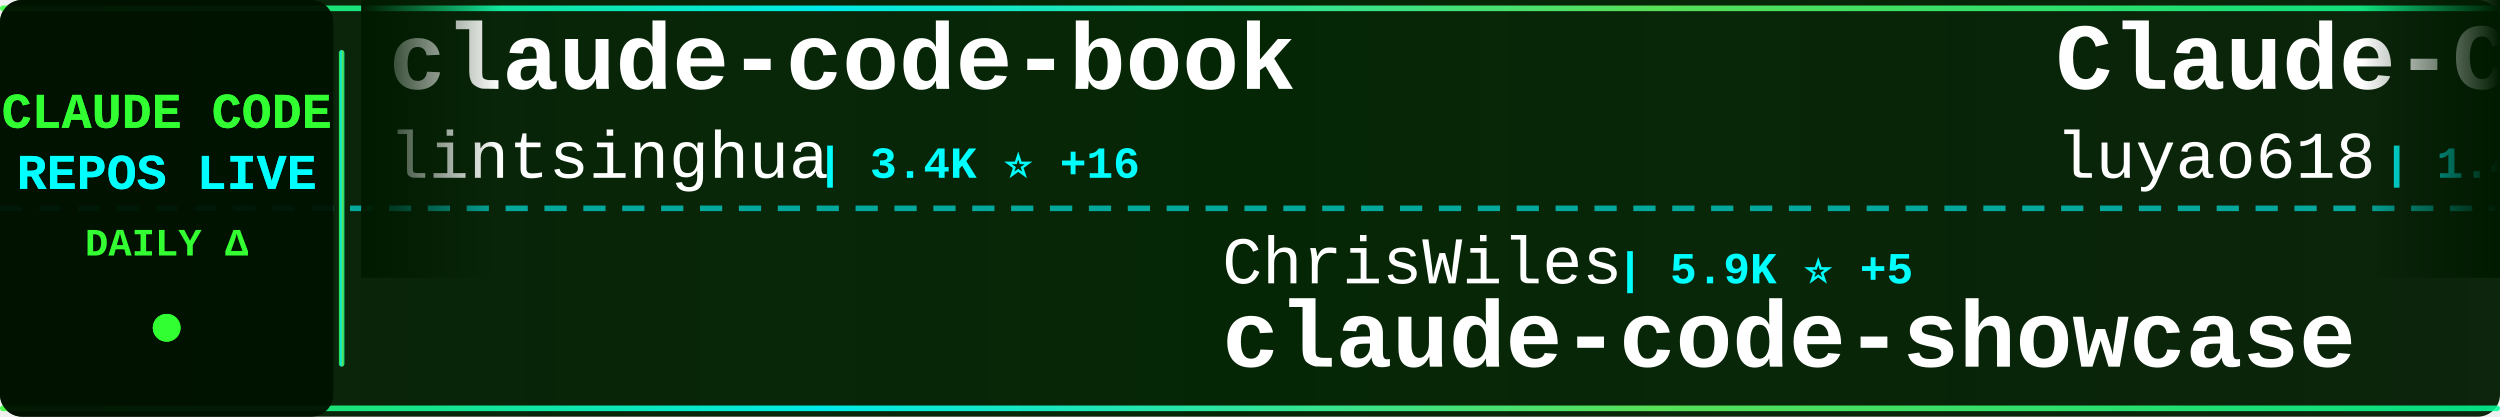
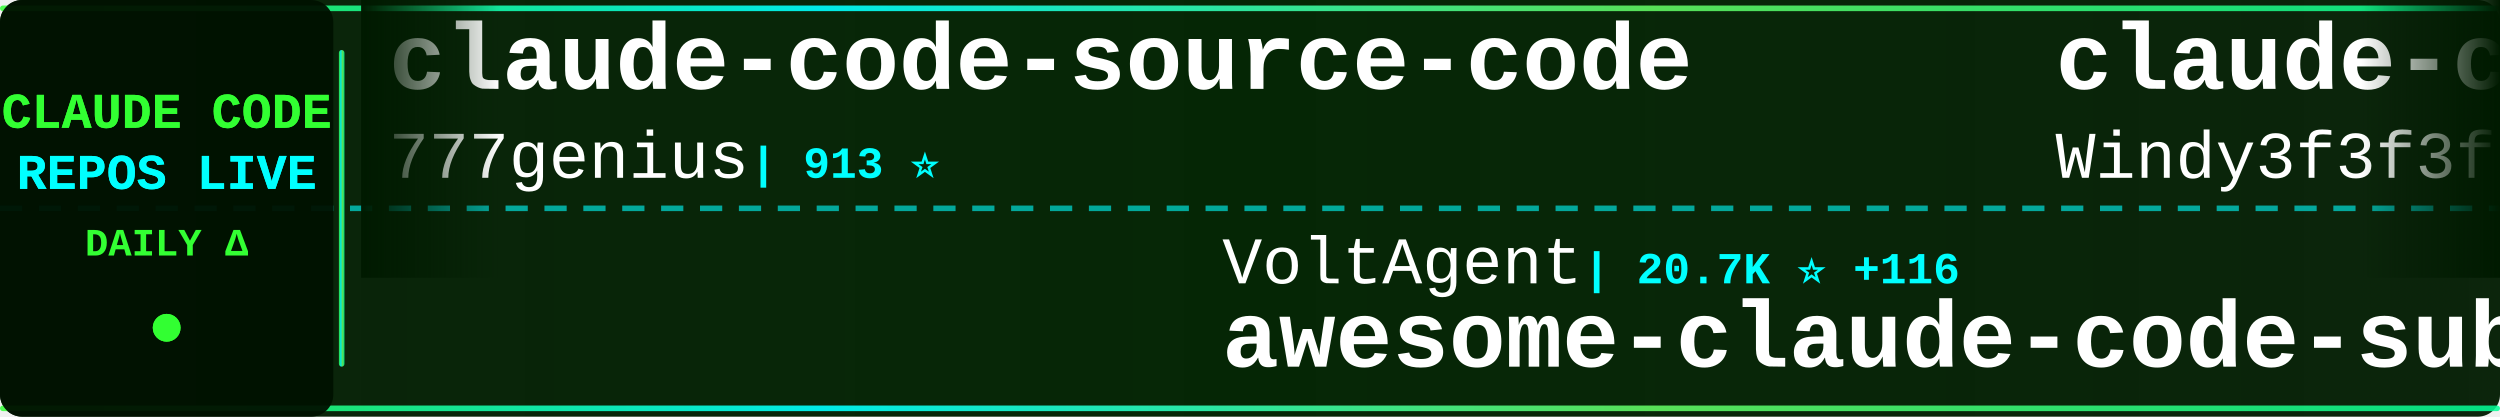
<svg xmlns="http://www.w3.org/2000/svg" width="900" height="150">
  <defs>
    <linearGradient id="tickerBg" x1="0%" y1="0%" x2="100%" y2="0%">
      <stop offset="0%" style="stop-color:#001a00;stop-opacity:0.95" />
      <stop offset="50%" style="stop-color:#002200;stop-opacity:0.98" />
      <stop offset="100%" style="stop-color:#001a00;stop-opacity:0.95" />
    </linearGradient>
    <linearGradient id="borderGrad" x1="0%" y1="0%" x2="100%" y2="0%">
      <stop offset="0%" style="stop-color:#33ff33;stop-opacity:0.85">
        <animate attributeName="stop-opacity" values="0.85;1;0.85" dur="2s" repeatCount="indefinite" />
      </stop>
      <stop offset="33%" style="stop-color:#00ffff;stop-opacity:0.9">
        <animate attributeName="stop-opacity" values="0.9;1;0.9" dur="2.2s" repeatCount="indefinite" />
      </stop>
      <stop offset="66%" style="stop-color:#66ff66;stop-opacity:0.85">
        <animate attributeName="stop-opacity" values="0.85;1;0.85" dur="1.8s" repeatCount="indefinite" />
      </stop>
      <stop offset="100%" style="stop-color:#00ff99;stop-opacity:0.85">
        <animate attributeName="stop-opacity" values="0.85;1;0.85" dur="2s" repeatCount="indefinite" />
      </stop>
    </linearGradient>
    <filter id="textGlow">
      <feGaussianBlur stdDeviation="0.1" result="coloredBlur" />
      <feMerge>
        <feMergeNode in="coloredBlur" />
        <feMergeNode in="SourceGraphic" />
      </feMerge>
    </filter>
    <filter id="metricGlow">
      <feGaussianBlur stdDeviation="0.2" result="coloredBlur" />
      <feMerge>
        <feMergeNode in="coloredBlur" />
        <feMergeNode in="SourceGraphic" />
      </feMerge>
    </filter>
    <linearGradient id="leftFade" x1="0%" y1="0%" x2="100%" y2="0%">
      <stop offset="0%" style="stop-color:#001a00;stop-opacity:1" />
      <stop offset="100%" style="stop-color:#001a00;stop-opacity:0" />
    </linearGradient>
    <linearGradient id="rightFade" x1="0%" y1="0%" x2="100%" y2="0%">
      <stop offset="0%" style="stop-color:#001a00;stop-opacity:0" />
      <stop offset="100%" style="stop-color:#001a00;stop-opacity:1" />
    </linearGradient>
  </defs>
  <rect width="900" height="150" fill="url(#tickerBg)" rx="8" />
  <rect x="0" y="2" width="900" height="2" fill="url(#borderGrad)" rx="1" />
  <rect x="0" y="146" width="900" height="2" fill="url(#borderGrad)" rx="1" />
  <line x1="0" y1="75" x2="900" y2="75" stroke="#00ffff" stroke-width="2" stroke-dasharray="8 6" opacity="0.6" />
  <rect x="0" y="0" width="120" height="150" fill="#001100" opacity="0.95" rx="8" />
  <text x="60" y="46" font-family="'Courier New', monospace" font-size="18" font-weight="bold" fill="#33ff33" text-anchor="middle" filter="url(#textGlow)">
    CLAUDE CODE
  </text>
  <text x="60" y="68" font-family="'Courier New', monospace" font-size="18" font-weight="bold" fill="#00ffff" text-anchor="middle" filter="url(#textGlow)">
    REPOS LIVE
  </text>
  <text x="60" y="92" font-family="'Courier New', monospace" font-size="14" font-weight="bold" fill="#33ff33" text-anchor="middle">
    DAILY Δ
  </text>
  <circle cx="60" cy="118" r="5" fill="#33ff33" filter="url(#metricGlow)">
    <animate attributeName="r" values="4;6;4" dur="1.5s" repeatCount="indefinite" />
    <animate attributeName="opacity" values="0.6;1;0.6" dur="1.5s" repeatCount="indefinite" />
  </circle>
  <rect x="122" y="18" width="2" height="114" fill="url(#borderGrad)" rx="1" />
  <clipPath id="tickerClip">
    <rect x="130" y="0" width="770" height="150" />
  </clipPath>
  <g clip-path="url(#tickerClip)">
    <g id="tickerItems">
      <animateTransform attributeName="transform" attributeType="XML" type="translate" from="0 0" to="-3000 0" dur="54s" repeatCount="indefinite" />
      <g transform="translate(0, 0)">
-         <text x="140" y="32" font-family="'Courier New', monospace" font-size="34" font-weight="bold" fill="#ffffff">claude-code-book</text>
-         <text x="140" y="64" font-family="'Courier New', monospace" font-size="24" font-weight="normal" fill="#ffffff" opacity="1.0">lintsinghua</text>
-         <text x="294" y="64" font-family="'Courier New', monospace" font-size="16" font-weight="bold" fill="#00ffff"> | 3.4K ⭐ +16</text>
+         <text x="140" y="32" font-family="'Courier New', monospace" font-size="34" font-weight="bold" fill="#ffffff">claude-code-source-code</text>
+         <text x="140" y="64" font-family="'Courier New', monospace" font-size="24" font-weight="normal" fill="#ffffff" opacity="1.0">777genius</text>
+         <text x="270" y="64" font-family="'Courier New', monospace" font-size="16" font-weight="bold" fill="#00ffff"> | 913 ⭐</text>
      </g>
      <g transform="translate(300, 0)">
-         <text x="140" y="102" font-family="'Courier New', monospace" font-size="24" font-weight="normal" fill="#ffffff" opacity="1.0">ChrisWiles</text>
-         <text x="282" y="102" font-family="'Courier New', monospace" font-size="16" font-weight="bold" fill="#00ffff"> | 5.9K ⭐ +5</text>
-         <text x="140" y="132" font-family="'Courier New', monospace" font-size="34" font-weight="bold" fill="#ffffff">claude-code-showcase</text>
+         <text x="140" y="102" font-family="'Courier New', monospace" font-size="24" font-weight="normal" fill="#ffffff" opacity="1.0">VoltAgent</text>
+         <text x="270" y="102" font-family="'Courier New', monospace" font-size="16" font-weight="bold" fill="#00ffff"> | 20.7K ⭐ +116</text>
+         <text x="140" y="132" font-family="'Courier New', monospace" font-size="34" font-weight="bold" fill="#ffffff">awesome-claude-code-suba...</text>
      </g>
      <g transform="translate(600, 0)">
-         <text x="140" y="32" font-family="'Courier New', monospace" font-size="34" font-weight="bold" fill="#ffffff">Claude-Code-Source-Study</text>
-         <text x="140" y="64" font-family="'Courier New', monospace" font-size="24" font-weight="normal" fill="#ffffff" opacity="1.0">luyao618</text>
-         <text x="258" y="64" font-family="'Courier New', monospace" font-size="16" font-weight="bold" fill="#00ffff"> | 1.4K ⭐ +9</text>
+         <text x="140" y="32" font-family="'Courier New', monospace" font-size="34" font-weight="bold" fill="#ffffff">claude-code-from-scratch</text>
+         <text x="140" y="64" font-family="'Courier New', monospace" font-size="24" font-weight="normal" fill="#ffffff" opacity="1.0">Windy3f3f3f3f</text>
+         <text x="318" y="64" font-family="'Courier New', monospace" font-size="16" font-weight="bold" fill="#00ffff"> | 1.3K ⭐ +7</text>
      </g>
      <g transform="translate(900, 0)">
-         <text x="140" y="102" font-family="'Courier New', monospace" font-size="24" font-weight="normal" fill="#ffffff" opacity="1.0">huangjia2019</text>
-         <text x="306" y="102" font-family="'Courier New', monospace" font-size="16" font-weight="bold" fill="#00ffff"> | 719 ⭐ +9</text>
-         <text x="140" y="132" font-family="'Courier New', monospace" font-size="34" font-weight="bold" fill="#ffffff">claude-code-engineering</text>
+         <text x="140" y="102" font-family="'Courier New', monospace" font-size="24" font-weight="normal" fill="#ffffff" opacity="1.0">davila7</text>
+         <text x="246" y="102" font-family="'Courier New', monospace" font-size="16" font-weight="bold" fill="#00ffff"> | 27.6K ⭐ +28</text>
+         <text x="140" y="132" font-family="'Courier New', monospace" font-size="34" font-weight="bold" fill="#ffffff">claude-code-templates</text>
      </g>
      <g transform="translate(1200, 0)">
-         <text x="140" y="32" font-family="'Courier New', monospace" font-size="34" font-weight="bold" fill="#ffffff">claude-code-hooks-master...</text>
-         <text x="140" y="64" font-family="'Courier New', monospace" font-size="24" font-weight="normal" fill="#ffffff" opacity="1.0">disler</text>
-         <text x="234" y="64" font-family="'Courier New', monospace" font-size="16" font-weight="bold" fill="#00ffff"> | 3.7K ⭐ +5</text>
+         <text x="140" y="32" font-family="'Courier New', monospace" font-size="34" font-weight="bold" fill="#ffffff">claude-code-local</text>
+         <text x="140" y="64" font-family="'Courier New', monospace" font-size="24" font-weight="normal" fill="#ffffff" opacity="1.0">nicedreamzapp</text>
+         <text x="318" y="64" font-family="'Courier New', monospace" font-size="16" font-weight="bold" fill="#00ffff"> | 2.7K ⭐ +7</text>
      </g>
      <g transform="translate(1500, 0)">
-         <text x="140" y="102" font-family="'Courier New', monospace" font-size="24" font-weight="normal" fill="#ffffff" opacity="1.0">frankbria</text>
-         <text x="270" y="102" font-family="'Courier New', monospace" font-size="16" font-weight="bold" fill="#00ffff"> | 9.2K ⭐ +13</text>
-         <text x="140" y="132" font-family="'Courier New', monospace" font-size="34" font-weight="bold" fill="#ffffff">ralph-claude-code</text>
+         <text x="140" y="102" font-family="'Courier New', monospace" font-size="24" font-weight="normal" fill="#ffffff" opacity="1.0">anthropics</text>
+         <text x="282" y="102" font-family="'Courier New', monospace" font-size="16" font-weight="bold" fill="#00ffff"> | 142.3K ⭐ +684</text>
+         <text x="140" y="132" font-family="'Courier New', monospace" font-size="34" font-weight="bold" fill="#ffffff">skills</text>
      </g>
      <g transform="translate(1800, 0)">
-         <text x="140" y="32" font-family="'Courier New', monospace" font-size="34" font-weight="bold" fill="#ffffff">awesome-claude-code-tool...</text>
-         <text x="140" y="64" font-family="'Courier New', monospace" font-size="24" font-weight="normal" fill="#ffffff" opacity="1.0">rohitg00</text>
-         <text x="258" y="64" font-family="'Courier New', monospace" font-size="16" font-weight="bold" fill="#00ffff"> | 1.9K ⭐ +18</text>
+         <text x="140" y="32" font-family="'Courier New', monospace" font-size="34" font-weight="bold" fill="#ffffff">claude-code-security-rev...</text>
+         <text x="140" y="64" font-family="'Courier New', monospace" font-size="24" font-weight="normal" fill="#ffffff" opacity="1.0">anthropics</text>
+         <text x="282" y="64" font-family="'Courier New', monospace" font-size="16" font-weight="bold" fill="#00ffff"> | 4.9K ⭐ +17</text>
      </g>
      <g transform="translate(2100, 0)">
-         <text x="140" y="102" font-family="'Courier New', monospace" font-size="24" font-weight="normal" fill="#ffffff" opacity="1.0">ghuntley</text>
-         <text x="258" y="102" font-family="'Courier New', monospace" font-size="16" font-weight="bold" fill="#00ffff"> | 979 ⭐ +1</text>
-         <text x="140" y="132" font-family="'Courier New', monospace" font-size="34" font-weight="bold" fill="#ffffff">claude-code-source-code-...</text>
+         <text x="140" y="102" font-family="'Courier New', monospace" font-size="24" font-weight="normal" fill="#ffffff" opacity="1.0">nanocoai</text>
+         <text x="258" y="102" font-family="'Courier New', monospace" font-size="16" font-weight="bold" fill="#00ffff"> | 29.5K ⭐ +35</text>
+         <text x="140" y="132" font-family="'Courier New', monospace" font-size="34" font-weight="bold" fill="#ffffff">nanoclaw</text>
      </g>
      <g transform="translate(2400, 0)">
-         <text x="140" y="32" font-family="'Courier New', monospace" font-size="34" font-weight="bold" fill="#ffffff">andrej-karpathy-skills</text>
-         <text x="140" y="64" font-family="'Courier New', monospace" font-size="24" font-weight="normal" fill="#ffffff" opacity="1.0">multica-ai</text>
-         <text x="282" y="64" font-family="'Courier New', monospace" font-size="16" font-weight="bold" fill="#00ffff"> | 159.3K ⭐ +1.9K</text>
+         <text x="140" y="32" font-family="'Courier New', monospace" font-size="34" font-weight="bold" fill="#ffffff">claude-code-hub</text>
+         <text x="140" y="64" font-family="'Courier New', monospace" font-size="24" font-weight="normal" fill="#ffffff" opacity="1.0">ding113</text>
+         <text x="246" y="64" font-family="'Courier New', monospace" font-size="16" font-weight="bold" fill="#00ffff"> | 2.9K ⭐ +7</text>
      </g>
      <g transform="translate(2700, 0)">
-         <text x="140" y="102" font-family="'Courier New', monospace" font-size="24" font-weight="normal" fill="#ffffff" opacity="1.0">OneRedOak</text>
-         <text x="270" y="102" font-family="'Courier New', monospace" font-size="16" font-weight="bold" fill="#00ffff"> | 3.8K ⭐</text>
-         <text x="140" y="132" font-family="'Courier New', monospace" font-size="34" font-weight="bold" fill="#ffffff">claude-code-workflows</text>
+         <text x="140" y="102" font-family="'Courier New', monospace" font-size="24" font-weight="normal" fill="#ffffff" opacity="1.0">anthropics</text>
+         <text x="282" y="102" font-family="'Courier New', monospace" font-size="16" font-weight="bold" fill="#00ffff"> | 7.8K ⭐ +23</text>
+         <text x="140" y="132" font-family="'Courier New', monospace" font-size="34" font-weight="bold" fill="#ffffff">claude-code-action</text>
      </g>
      <g transform="translate(3000, 0)">
-         <text x="140" y="32" font-family="'Courier New', monospace" font-size="34" font-weight="bold" fill="#ffffff">claude-code-book</text>
-         <text x="140" y="64" font-family="'Courier New', monospace" font-size="24" font-weight="normal" fill="#ffffff" opacity="1.0">lintsinghua</text>
-         <text x="294" y="64" font-family="'Courier New', monospace" font-size="16" font-weight="bold" fill="#00ffff"> | 3.4K ⭐ +16</text>
+         <text x="140" y="32" font-family="'Courier New', monospace" font-size="34" font-weight="bold" fill="#ffffff">claude-code-source-code</text>
+         <text x="140" y="64" font-family="'Courier New', monospace" font-size="24" font-weight="normal" fill="#ffffff" opacity="1.0">777genius</text>
+         <text x="270" y="64" font-family="'Courier New', monospace" font-size="16" font-weight="bold" fill="#00ffff"> | 913 ⭐</text>
      </g>
      <g transform="translate(3300, 0)">
-         <text x="140" y="102" font-family="'Courier New', monospace" font-size="24" font-weight="normal" fill="#ffffff" opacity="1.0">ChrisWiles</text>
-         <text x="282" y="102" font-family="'Courier New', monospace" font-size="16" font-weight="bold" fill="#00ffff"> | 5.9K ⭐ +5</text>
-         <text x="140" y="132" font-family="'Courier New', monospace" font-size="34" font-weight="bold" fill="#ffffff">claude-code-showcase</text>
+         <text x="140" y="102" font-family="'Courier New', monospace" font-size="24" font-weight="normal" fill="#ffffff" opacity="1.0">VoltAgent</text>
+         <text x="270" y="102" font-family="'Courier New', monospace" font-size="16" font-weight="bold" fill="#00ffff"> | 20.7K ⭐ +116</text>
+         <text x="140" y="132" font-family="'Courier New', monospace" font-size="34" font-weight="bold" fill="#ffffff">awesome-claude-code-suba...</text>
      </g>
      <g transform="translate(3600, 0)">
-         <text x="140" y="32" font-family="'Courier New', monospace" font-size="34" font-weight="bold" fill="#ffffff">Claude-Code-Source-Study</text>
-         <text x="140" y="64" font-family="'Courier New', monospace" font-size="24" font-weight="normal" fill="#ffffff" opacity="1.0">luyao618</text>
-         <text x="258" y="64" font-family="'Courier New', monospace" font-size="16" font-weight="bold" fill="#00ffff"> | 1.4K ⭐ +9</text>
+         <text x="140" y="32" font-family="'Courier New', monospace" font-size="34" font-weight="bold" fill="#ffffff">claude-code-from-scratch</text>
+         <text x="140" y="64" font-family="'Courier New', monospace" font-size="24" font-weight="normal" fill="#ffffff" opacity="1.0">Windy3f3f3f3f</text>
+         <text x="318" y="64" font-family="'Courier New', monospace" font-size="16" font-weight="bold" fill="#00ffff"> | 1.3K ⭐ +7</text>
      </g>
      <g transform="translate(3900, 0)">
-         <text x="140" y="102" font-family="'Courier New', monospace" font-size="24" font-weight="normal" fill="#ffffff" opacity="1.0">huangjia2019</text>
-         <text x="306" y="102" font-family="'Courier New', monospace" font-size="16" font-weight="bold" fill="#00ffff"> | 719 ⭐ +9</text>
-         <text x="140" y="132" font-family="'Courier New', monospace" font-size="34" font-weight="bold" fill="#ffffff">claude-code-engineering</text>
+         <text x="140" y="102" font-family="'Courier New', monospace" font-size="24" font-weight="normal" fill="#ffffff" opacity="1.0">davila7</text>
+         <text x="246" y="102" font-family="'Courier New', monospace" font-size="16" font-weight="bold" fill="#00ffff"> | 27.6K ⭐ +28</text>
+         <text x="140" y="132" font-family="'Courier New', monospace" font-size="34" font-weight="bold" fill="#ffffff">claude-code-templates</text>
      </g>
    </g>
  </g>
  <rect x="130" y="0" width="50" height="100" fill="url(#leftFade)" />
  <rect x="850" y="0" width="50" height="100" fill="url(#rightFade)" />
</svg>
